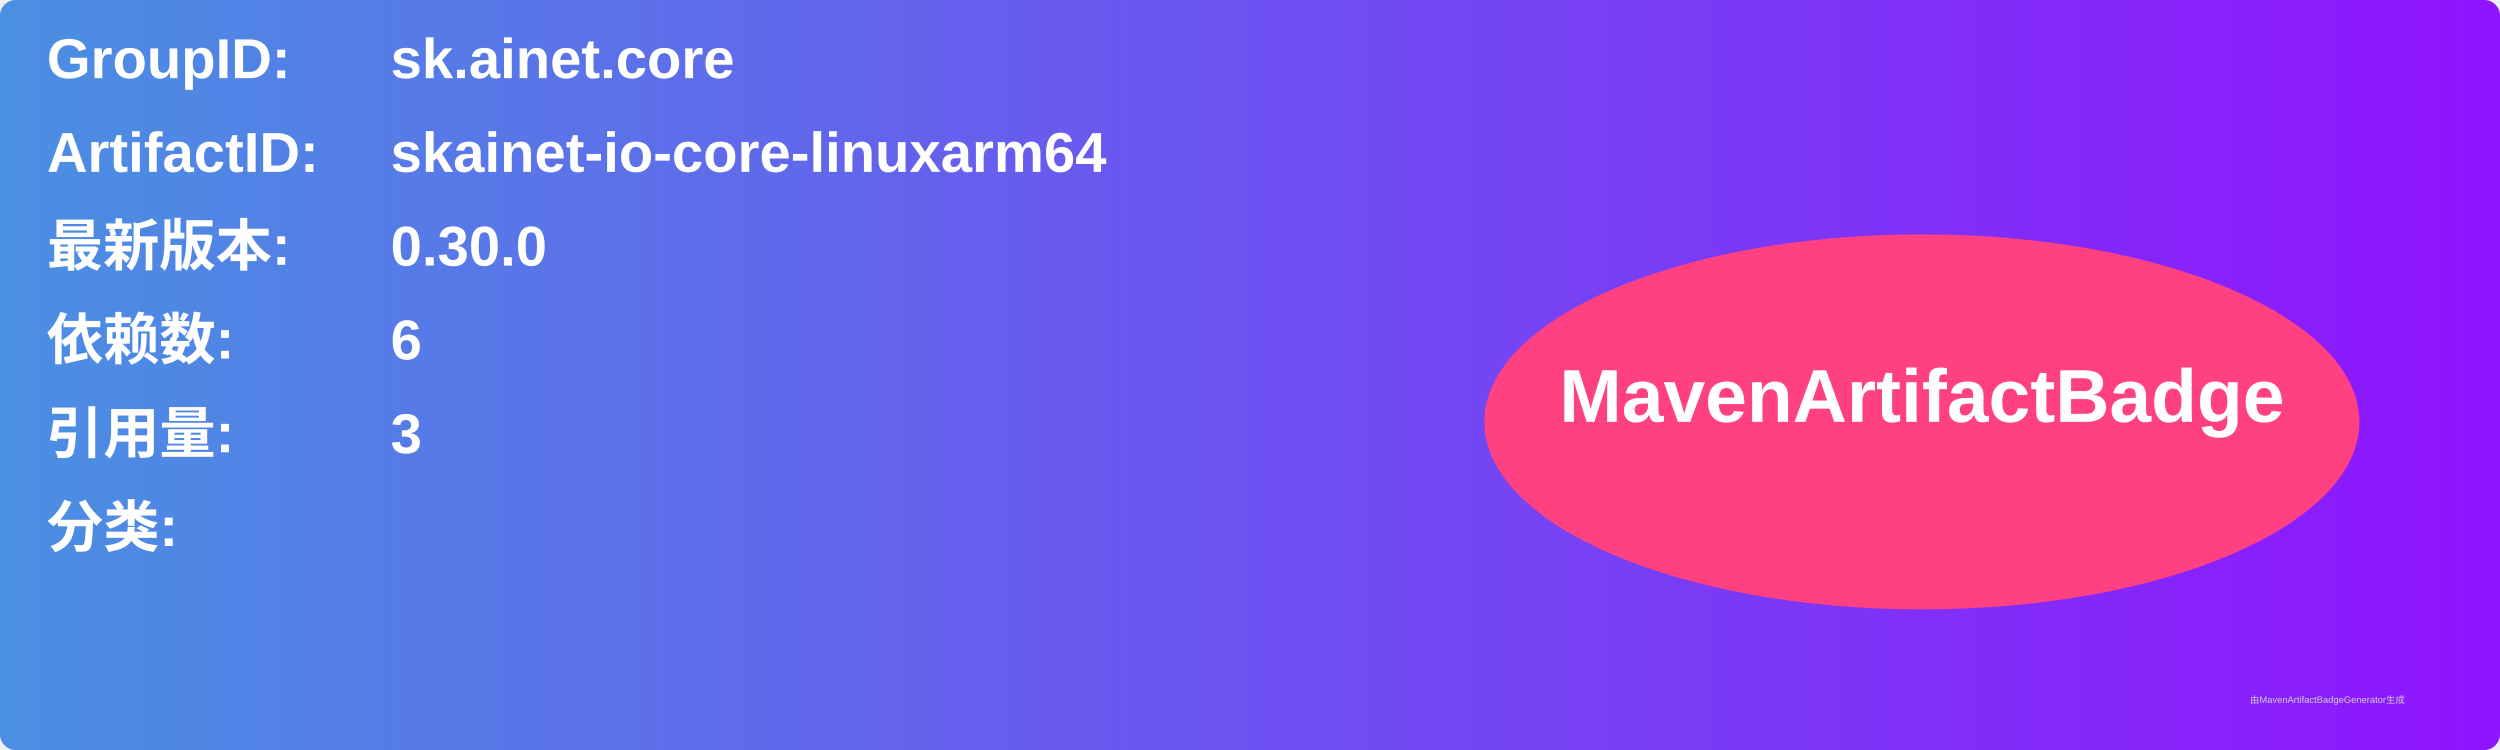
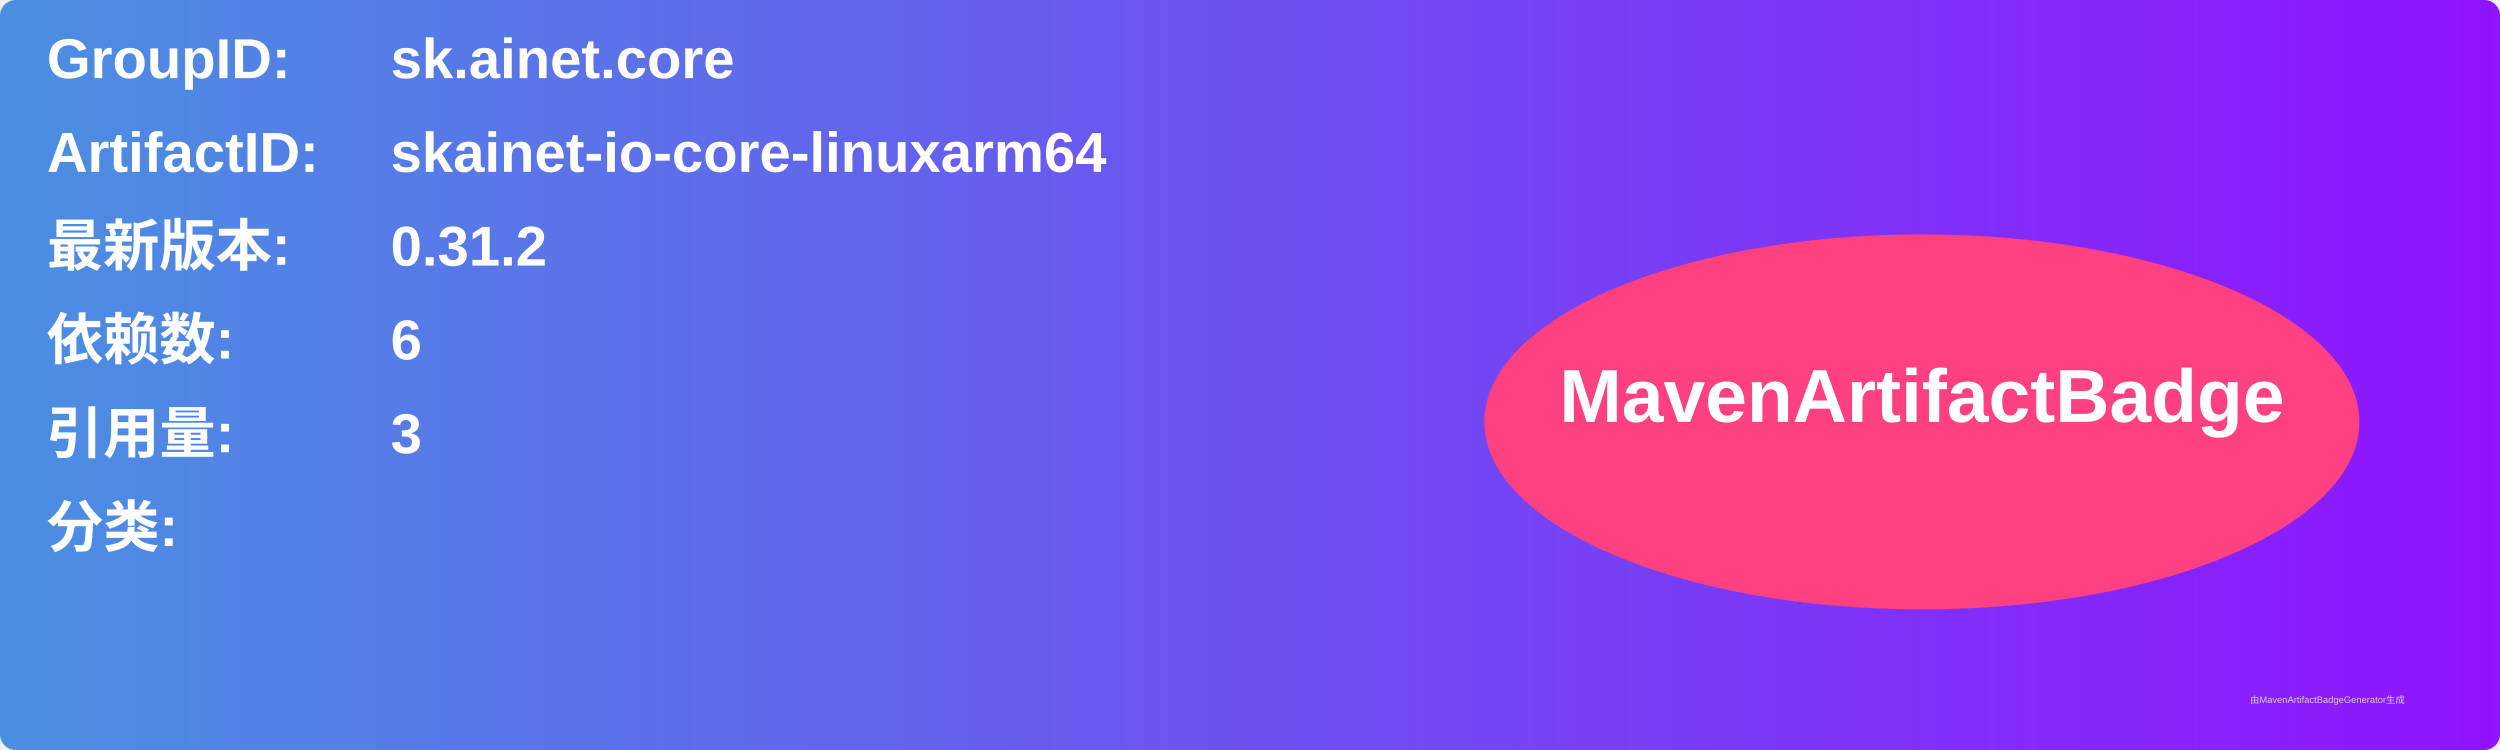
<svg xmlns="http://www.w3.org/2000/svg" width="800" height="240" viewBox="0 0 800 240">
  <linearGradient id="grad" x1="0%" y1="0%" x2="100%" y2="0%">
    <stop offset="0%" stop-color="#4a90e2" />
    <stop offset="100%" stop-color="#9013fe" />
  </linearGradient>
  <rect width="100%" height="100%" rx="5" ry="5" fill="url(#grad)" />
  <g transform="translate(15, 15)">
    <text x="0" y="10" font-family="Arial" font-size="18" fill="white" font-weight="bold" width="260">GroupID:</text>
    <text x="110" y="10" font-family="Arial" font-size="18" fill="white" font-weight="bold" width="460">sk.ainet.core</text>
    <text x="0" y="40" font-family="Arial" font-size="18" fill="white" font-weight="bold" width="260">ArtifactID:</text>
    <text x="110" y="40" font-family="Arial" font-size="18" fill="white" font-weight="bold" width="460">skainet-io-core-linuxarm64</text>
    <text x="0" y="70" font-family="Arial" font-size="18" fill="white" font-weight="bold">最新版本:</text>
    <text x="110" y="70" font-family="Arial" font-size="18" fill="white" font-weight="bold">
-       <tspan font-weight="bold">0.30.0</tspan>
+       <tspan font-weight="bold">0.31.2</tspan>
    </text>
    <text x="0" y="100" font-family="Arial" font-size="18" fill="white" font-weight="bold">依赖数: </text>
    <text x="110" y="100" font-family="Arial" font-size="18" fill="white">
      <tspan font-weight="bold">6</tspan>
    </text>
    <text x="0" y="130" font-family="Arial" font-size="18" fill="white" font-weight="bold">引用量: </text>
    <text x="110" y="130" font-family="Arial" font-size="18" fill="white">
      <tspan font-weight="bold">3</tspan>
    </text>
    <text x="0" y="160" font-family="Arial" font-size="18" fill="white" font-weight="bold">分类:</text>
    <text x="10" y="190" font-family="Arial" font-size="10" fill="white">
      <tspan font-weight="bold" />
    </text>
    <ellipse cx="600" cy="120" rx="140" ry="60" fill="#ff4081" />
    <text x="600" y="120" text-anchor="middle" font-family="Arial" font-size="24" fill="white" font-weight="bold">MavenArtifactBadge</text>
  </g>
  <text x="720" y="225" font-family="Arial" font-size="3" fill="#d0d0d0">由MavenArtifactBadgeGenerator生成</text>
</svg>
